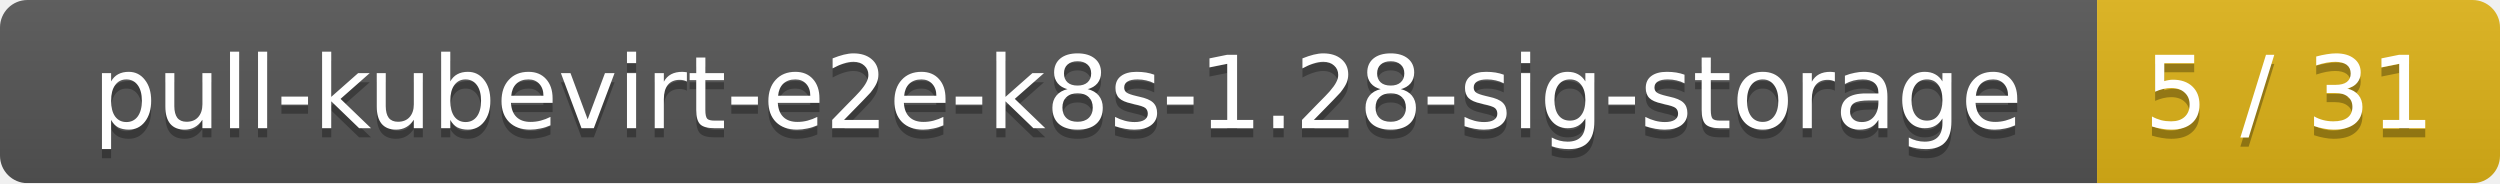
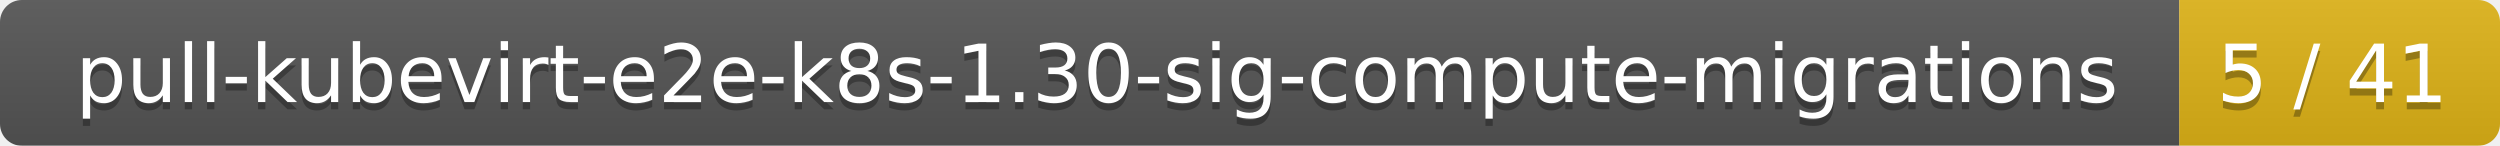
- <svg xmlns="http://www.w3.org/2000/svg" width="273" height="20">
+ <svg xmlns="http://www.w3.org/2000/svg" width="343" height="20">
  <linearGradient id="smooth" x2="0" y2="100%">
    <stop offset="0" stop-color="#bbb" stop-opacity=".1" />
    <stop offset="1" stop-opacity=".1" />
  </linearGradient>
  <mask id="round">
-     <rect width="273" height="20" rx="3" fill="#fff" />
+     <rect width="343" height="20" rx="3" fill="#fff" />
  </mask>
  <g mask="url(#round)">
-     <rect width="229" height="20" fill="#555" />
-     <rect x="229" width="44" height="20" fill="#dfb317" />
-     <rect width="273" height="20" fill="url(#smooth)" />
+     <rect width="299" height="20" fill="#555" />
+     <rect x="299" width="44" height="20" fill="#dfb317" />
+     <rect width="343" height="20" fill="url(#smooth)" />
  </g>
  <g fill="#fff" text-anchor="middle" font-family="DejaVu Sans,Verdana,Geneva,sans-serif" font-size="11">
-     <text x="115.5" y="15" fill="#010101" fill-opacity=".3">pull-kubevirt-e2e-k8s-1.28-sig-storage</text>
-     <text x="115.5" y="14">pull-kubevirt-e2e-k8s-1.28-sig-storage</text>
-     <text x="250" y="15" fill="#010101" fill-opacity=".3">5 / 31</text>
-     <text x="250" y="14">5 / 31</text>
+     <text x="150.5" y="15" fill="#010101" fill-opacity=".3">pull-kubevirt-e2e-k8s-1.30-sig-compute-migrations</text>
+     <text x="150.5" y="14">pull-kubevirt-e2e-k8s-1.30-sig-compute-migrations</text>
+     <text x="320" y="15" fill="#010101" fill-opacity=".3">5 / 41</text>
+     <text x="320" y="14">5 / 41</text>
  </g>
</svg>
